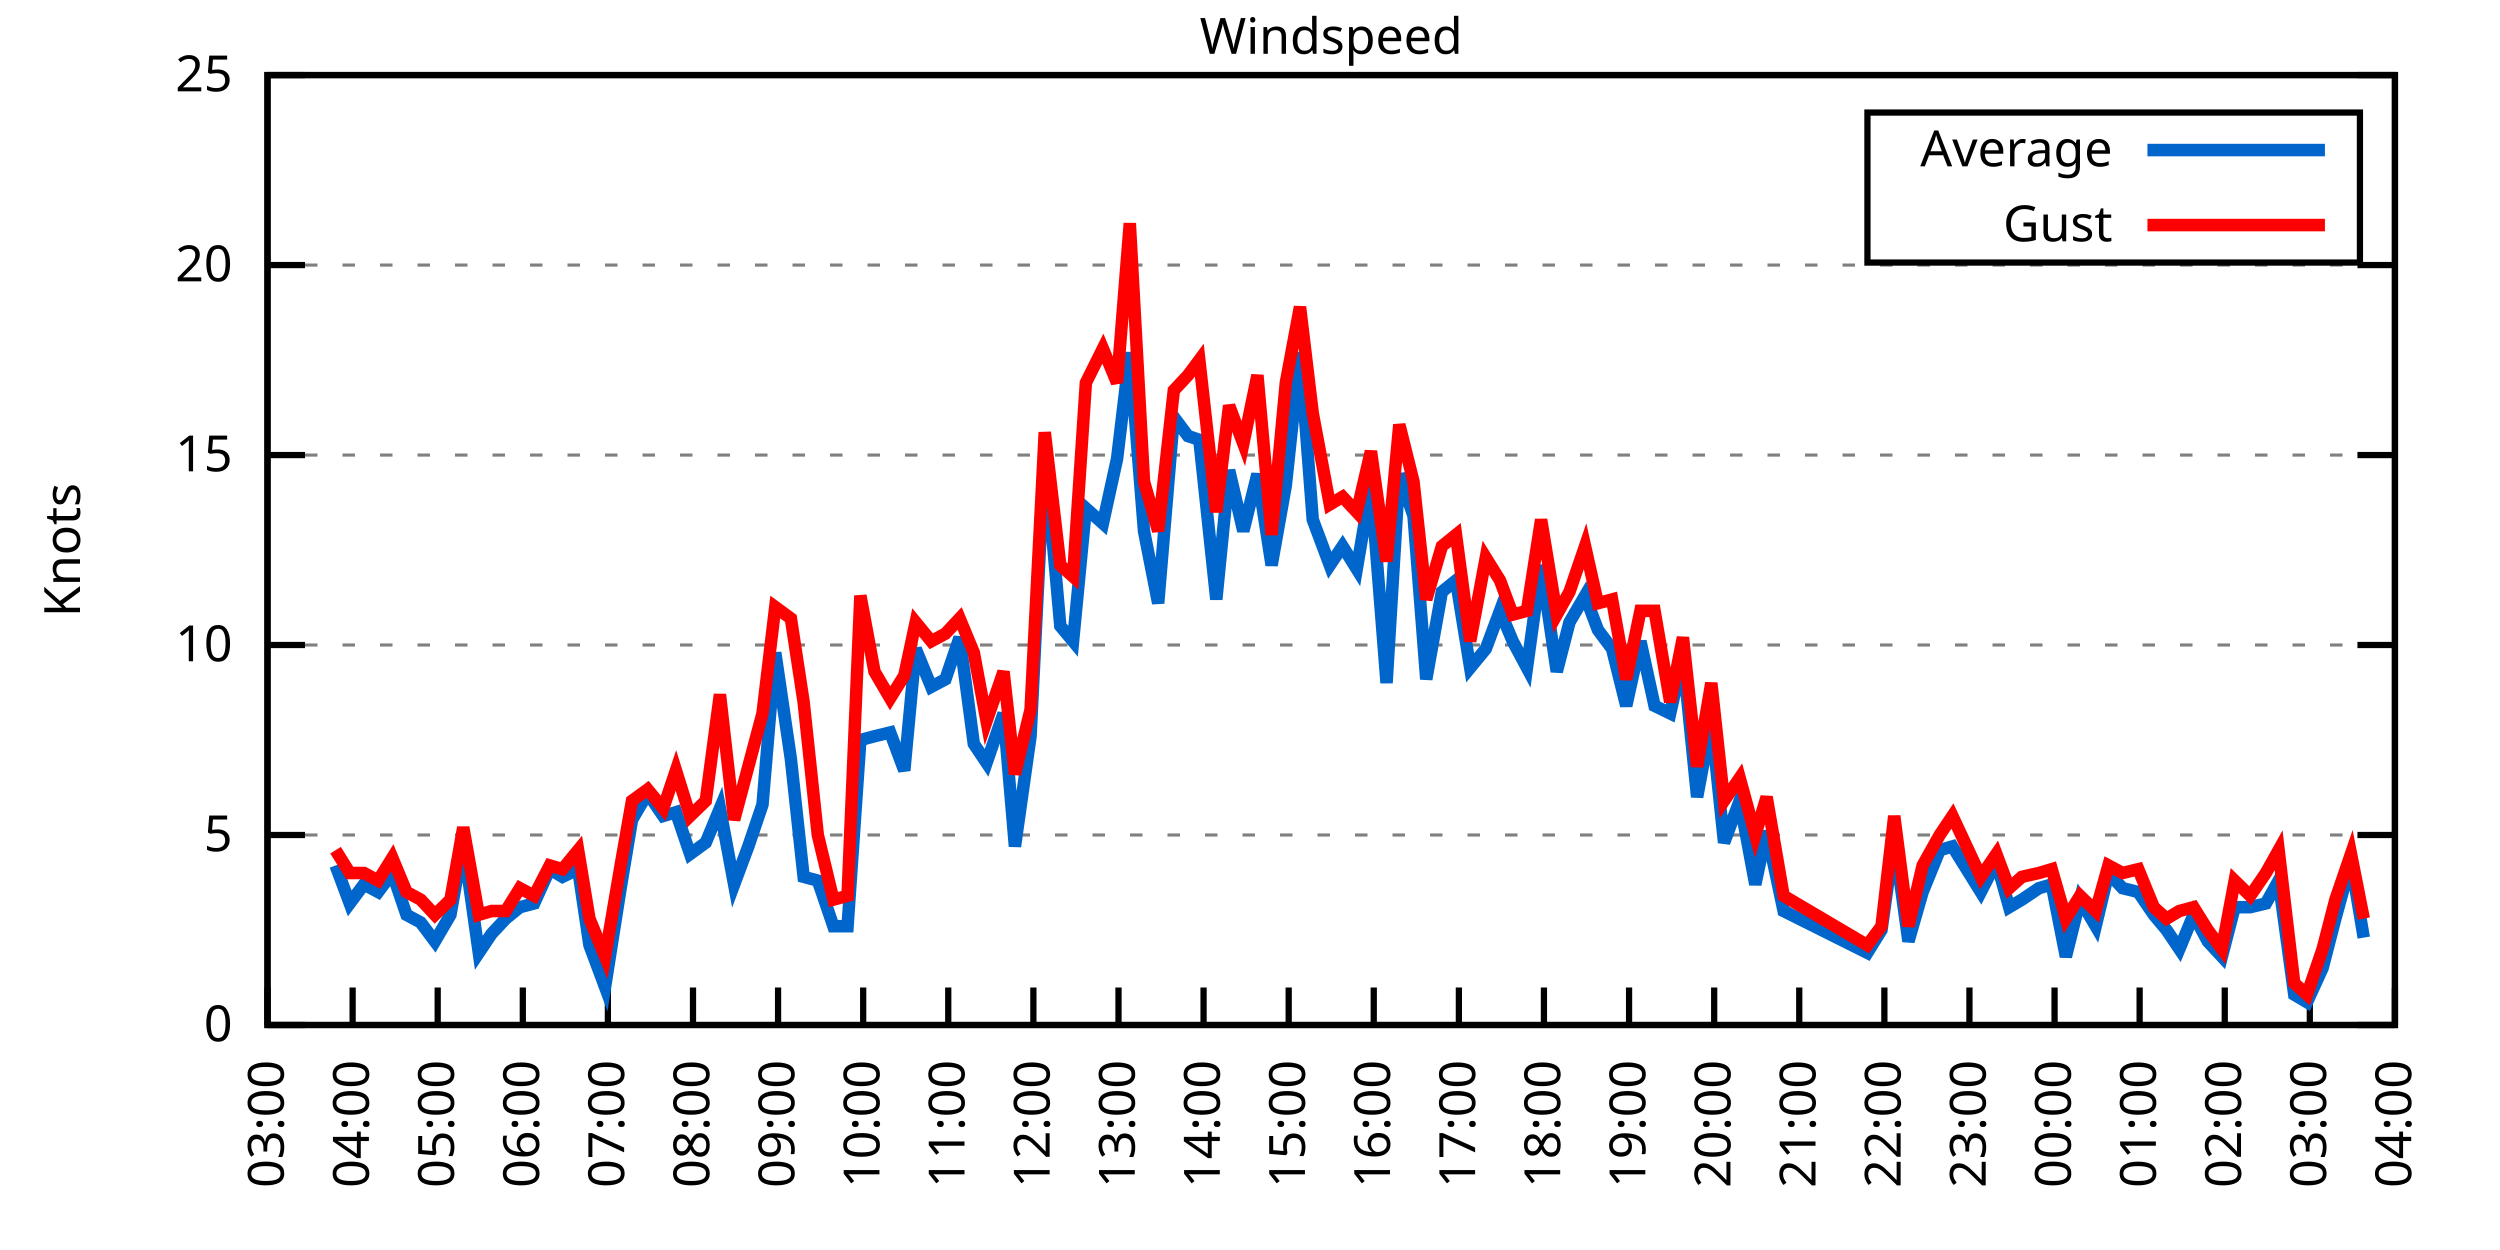
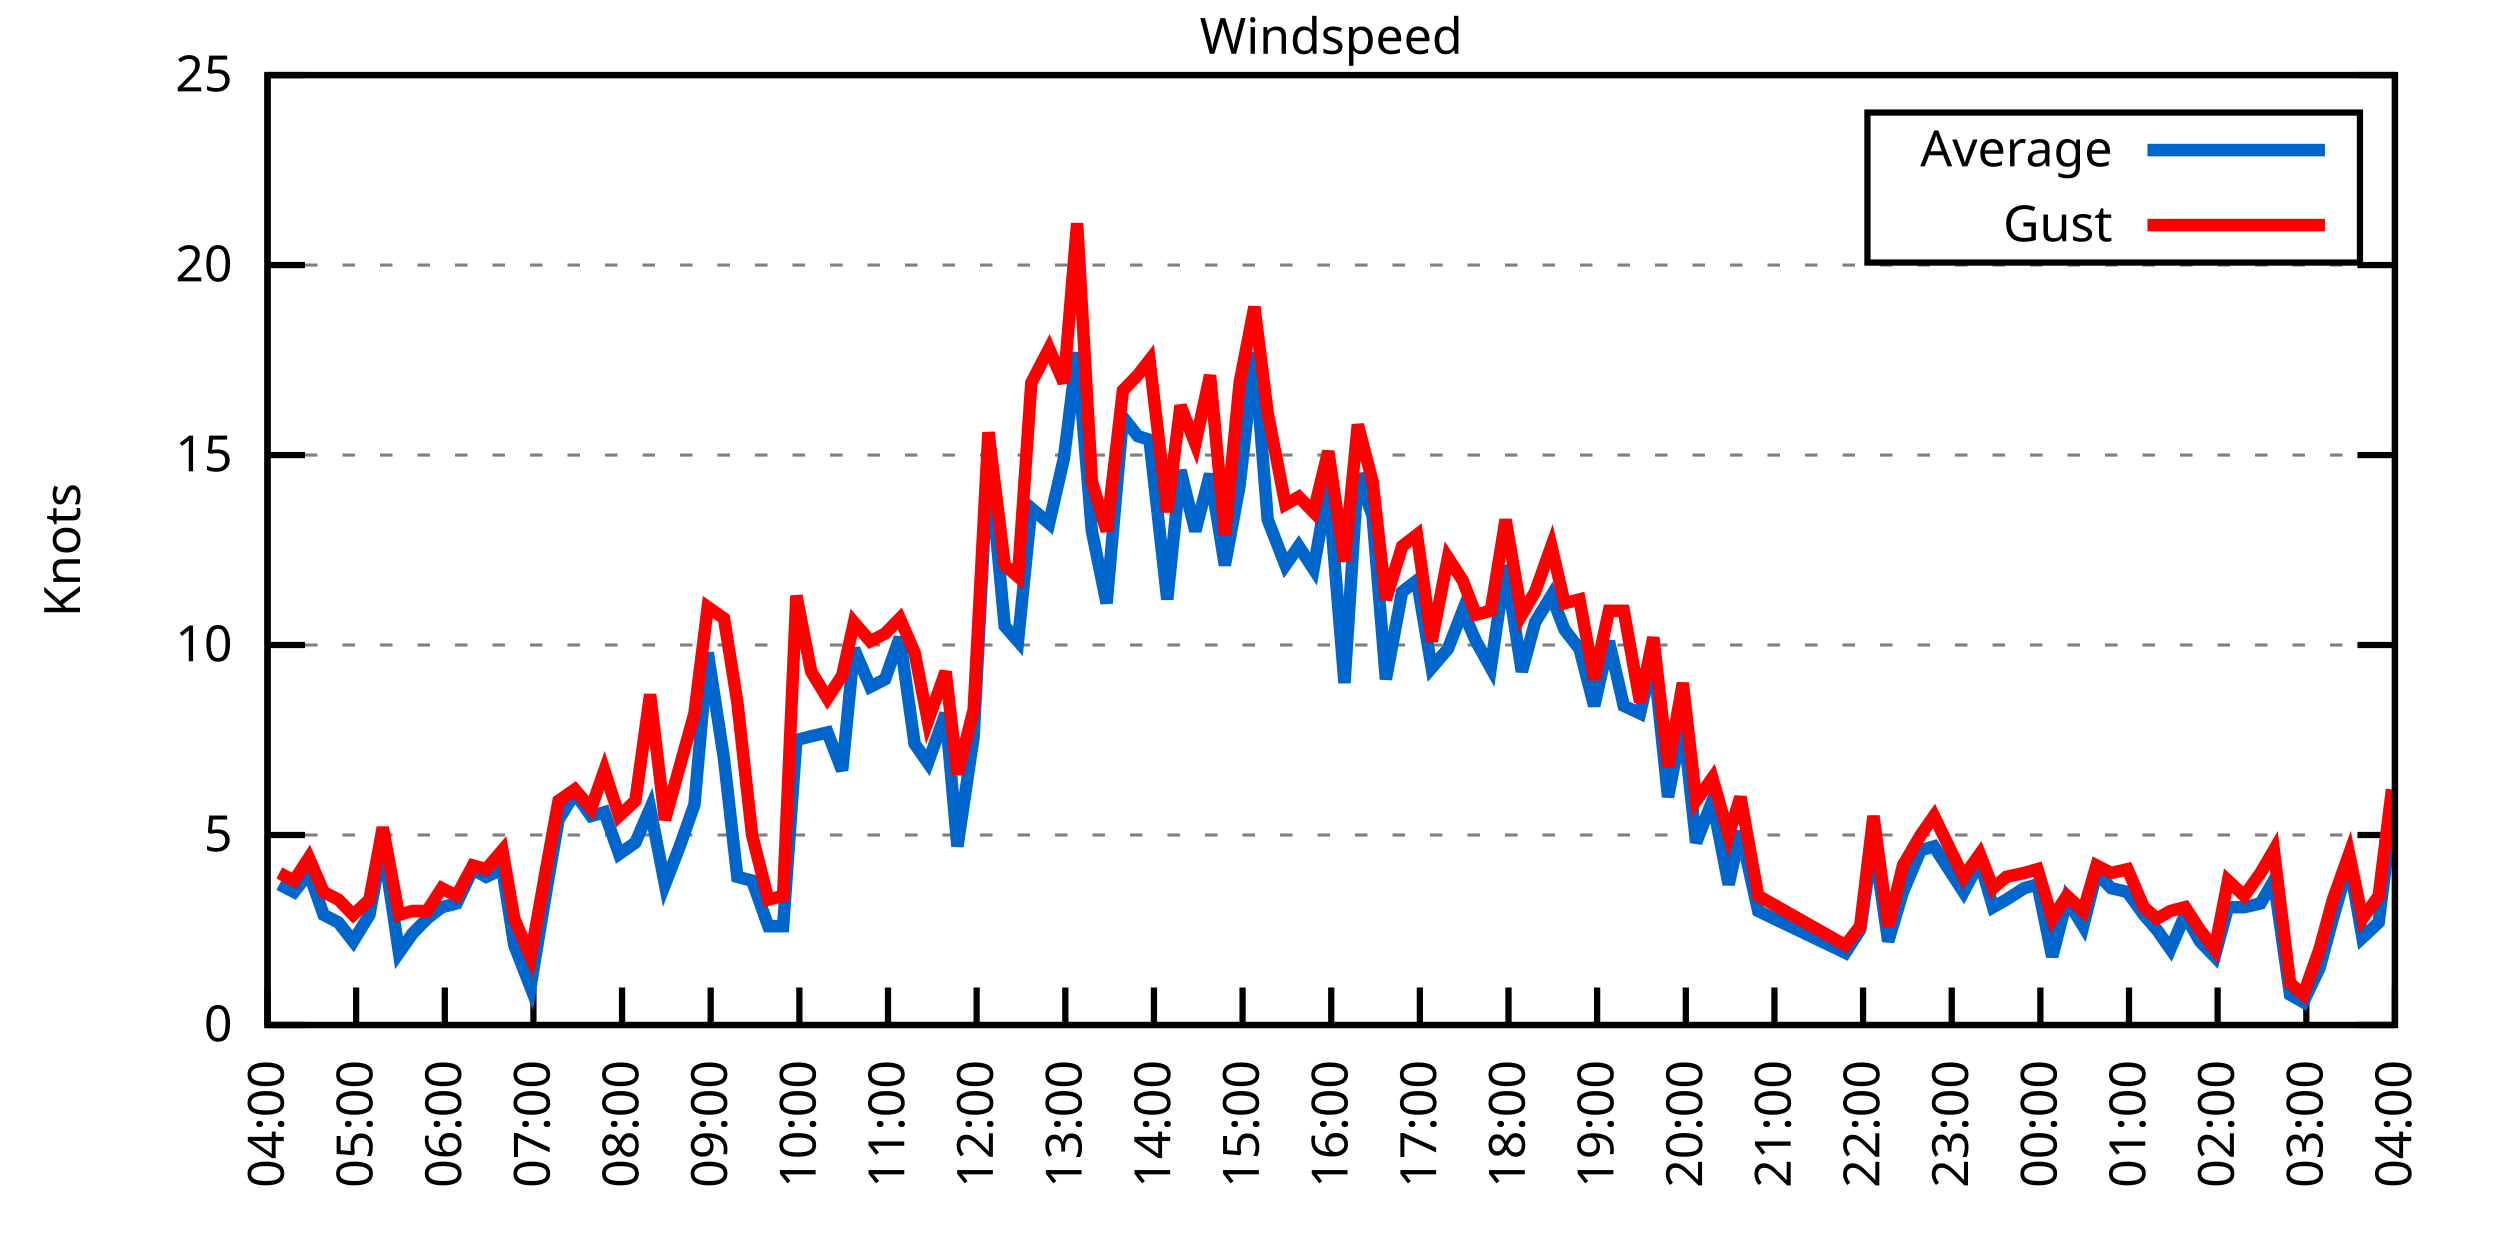
<svg xmlns="http://www.w3.org/2000/svg" xmlns:xlink="http://www.w3.org/1999/xlink" width="400" height="200" viewBox="0 0 400 200">
  <g id="gnuplot_canvas">
    <rect x="0" y="0" width="400" height="200" fill="none" />
    <defs>
      <circle id="gpDot" r="0.5" stroke-width="0.5" stroke="currentColor" />
      <path id="gpPt0" stroke-width="0.333" stroke="currentColor" d="M-1,0 h2 M0,-1 v2" />
      <path id="gpPt1" stroke-width="0.333" stroke="currentColor" d="M-1,-1 L1,1 M1,-1 L-1,1" />
      <path id="gpPt2" stroke-width="0.333" stroke="currentColor" d="M-1,0 L1,0 M0,-1 L0,1 M-1,-1 L1,1 M-1,1 L1,-1" />
      <rect id="gpPt3" stroke-width="0.333" stroke="currentColor" x="-1" y="-1" width="2" height="2" />
      <rect id="gpPt4" stroke-width="0.333" stroke="currentColor" fill="currentColor" x="-1" y="-1" width="2" height="2" />
      <circle id="gpPt5" stroke-width="0.333" stroke="currentColor" cx="0" cy="0" r="1" />
      <use xlink:href="#gpPt5" id="gpPt6" fill="currentColor" stroke="none" />
      <path id="gpPt7" stroke-width="0.333" stroke="currentColor" d="M0,-1.33 L-1.33,0.67 L1.33,0.67 z" />
      <use xlink:href="#gpPt7" id="gpPt8" fill="currentColor" stroke="none" />
      <use xlink:href="#gpPt7" id="gpPt9" stroke="currentColor" transform="rotate(180)" />
      <use xlink:href="#gpPt9" id="gpPt10" fill="currentColor" stroke="none" />
      <use xlink:href="#gpPt3" id="gpPt11" stroke="currentColor" transform="rotate(45)" />
      <use xlink:href="#gpPt11" id="gpPt12" fill="currentColor" stroke="none" />
      <path id="gpPt13" stroke-width="0.333" stroke="currentColor" d="M0,1.330 L1.265,0.411 L0.782,-1.067 L-0.782,-1.076 L-1.265,0.411 z" />
      <use xlink:href="#gpPt13" id="gpPt14" fill="currentColor" stroke="none" />
      <filter id="textbox" filterUnits="objectBoundingBox" x="0" y="0" height="1" width="1">
        <feFlood flood-color="white" flood-opacity="1" result="bgnd" />
        <feComposite in="SourceGraphic" in2="bgnd" operator="atop" />
      </filter>
      <filter id="greybox" filterUnits="objectBoundingBox" x="0" y="0" height="1" width="1">
        <feFlood flood-color="lightgrey" flood-opacity="1" result="grey" />
        <feComposite in="SourceGraphic" in2="grey" operator="atop" />
      </filter>
    </defs>
    <g fill="none" color="white" stroke="currentColor" stroke-width="1.00" stroke-linecap="butt" stroke-linejoin="miter">
</g>
    <g fill="none" color="black" stroke="currentColor" stroke-width="1.00" stroke-linecap="butt" stroke-linejoin="miter">
      <g stroke="none" shape-rendering="crispEdges">
        <polygon fill="rgb(255, 255, 255)" points="42.80,164.00 383.18,164.00 383.18,12.02 42.80,12.02 " />
      </g>
    </g>
    <g fill="none" color="black" stroke="currentColor" stroke-width="1.00" stroke-linecap="butt" stroke-linejoin="miter">
</g>
    <g fill="none" color="black" stroke="black" stroke-width="0.50" stroke-linecap="butt" stroke-linejoin="miter">
</g>
    <g fill="none" color="gray" stroke="currentColor" stroke-width="0.50" stroke-linecap="butt" stroke-linejoin="miter">
      <path stroke="gray" stroke-dasharray="2,4" class="gridline" d="M42.80,164.00 L383.19,164.00  " />
    </g>
    <g fill="none" color="gray" stroke="gray" stroke-width="1.00" stroke-linecap="butt" stroke-linejoin="miter">
</g>
    <g fill="none" color="black" stroke="currentColor" stroke-width="1.00" stroke-linecap="butt" stroke-linejoin="miter">
      <path stroke="black" d="M42.80,164.00 L48.80,164.00 M383.19,164.00 L377.19,164.00  " />
      <g transform="translate(37.20,166.60)" stroke="none" fill="black" font-family="Sans" font-size="8.00" text-anchor="end">
        <text>
          <tspan font-family="Sans"> 0</tspan>
        </text>
      </g>
    </g>
    <g fill="none" color="black" stroke="currentColor" stroke-width="1.00" stroke-linecap="butt" stroke-linejoin="miter">
</g>
    <g fill="none" color="black" stroke="black" stroke-width="0.50" stroke-linecap="butt" stroke-linejoin="miter">
</g>
    <g fill="none" color="gray" stroke="currentColor" stroke-width="0.50" stroke-linecap="butt" stroke-linejoin="miter">
      <path stroke="gray" stroke-dasharray="2,4" class="gridline" d="M42.80,133.60 L383.19,133.60  " />
    </g>
    <g fill="none" color="gray" stroke="gray" stroke-width="1.00" stroke-linecap="butt" stroke-linejoin="miter">
</g>
    <g fill="none" color="black" stroke="currentColor" stroke-width="1.00" stroke-linecap="butt" stroke-linejoin="miter">
      <path stroke="black" d="M42.80,133.60 L48.80,133.60 M383.19,133.60 L377.19,133.60  " />
      <g transform="translate(37.20,136.20)" stroke="none" fill="black" font-family="Sans" font-size="8.00" text-anchor="end">
        <text>
          <tspan font-family="Sans"> 5</tspan>
        </text>
      </g>
    </g>
    <g fill="none" color="black" stroke="currentColor" stroke-width="1.00" stroke-linecap="butt" stroke-linejoin="miter">
</g>
    <g fill="none" color="black" stroke="black" stroke-width="0.50" stroke-linecap="butt" stroke-linejoin="miter">
</g>
    <g fill="none" color="gray" stroke="currentColor" stroke-width="0.50" stroke-linecap="butt" stroke-linejoin="miter">
      <path stroke="gray" stroke-dasharray="2,4" class="gridline" d="M42.80,103.20 L383.19,103.20  " />
    </g>
    <g fill="none" color="gray" stroke="gray" stroke-width="1.00" stroke-linecap="butt" stroke-linejoin="miter">
</g>
    <g fill="none" color="black" stroke="currentColor" stroke-width="1.00" stroke-linecap="butt" stroke-linejoin="miter">
      <path stroke="black" d="M42.80,103.20 L48.80,103.20 M383.19,103.20 L377.19,103.20  " />
      <g transform="translate(37.20,105.80)" stroke="none" fill="black" font-family="Sans" font-size="8.00" text-anchor="end">
        <text>
          <tspan font-family="Sans"> 10</tspan>
        </text>
      </g>
    </g>
    <g fill="none" color="black" stroke="currentColor" stroke-width="1.00" stroke-linecap="butt" stroke-linejoin="miter">
</g>
    <g fill="none" color="black" stroke="black" stroke-width="0.50" stroke-linecap="butt" stroke-linejoin="miter">
</g>
    <g fill="none" color="gray" stroke="currentColor" stroke-width="0.50" stroke-linecap="butt" stroke-linejoin="miter">
      <path stroke="gray" stroke-dasharray="2,4" class="gridline" d="M42.80,72.81 L383.19,72.81  " />
    </g>
    <g fill="none" color="gray" stroke="gray" stroke-width="1.00" stroke-linecap="butt" stroke-linejoin="miter">
</g>
    <g fill="none" color="black" stroke="currentColor" stroke-width="1.00" stroke-linecap="butt" stroke-linejoin="miter">
      <path stroke="black" d="M42.80,72.81 L48.80,72.81 M383.19,72.81 L377.19,72.81  " />
      <g transform="translate(37.20,75.41)" stroke="none" fill="black" font-family="Sans" font-size="8.00" text-anchor="end">
        <text>
          <tspan font-family="Sans"> 15</tspan>
        </text>
      </g>
    </g>
    <g fill="none" color="black" stroke="currentColor" stroke-width="1.00" stroke-linecap="butt" stroke-linejoin="miter">
</g>
    <g fill="none" color="black" stroke="black" stroke-width="0.50" stroke-linecap="butt" stroke-linejoin="miter">
</g>
    <g fill="none" color="gray" stroke="currentColor" stroke-width="0.50" stroke-linecap="butt" stroke-linejoin="miter">
      <path stroke="gray" stroke-dasharray="2,4" class="gridline" d="M42.80,42.41 L383.19,42.41  " />
    </g>
    <g fill="none" color="gray" stroke="gray" stroke-width="1.00" stroke-linecap="butt" stroke-linejoin="miter">
</g>
    <g fill="none" color="black" stroke="currentColor" stroke-width="1.00" stroke-linecap="butt" stroke-linejoin="miter">
      <path stroke="black" d="M42.80,42.41 L48.80,42.41 M383.19,42.41 L377.19,42.41  " />
      <g transform="translate(37.20,45.01)" stroke="none" fill="black" font-family="Sans" font-size="8.00" text-anchor="end">
        <text>
          <tspan font-family="Sans"> 20</tspan>
        </text>
      </g>
    </g>
    <g fill="none" color="black" stroke="currentColor" stroke-width="1.00" stroke-linecap="butt" stroke-linejoin="miter">
</g>
    <g fill="none" color="black" stroke="black" stroke-width="0.50" stroke-linecap="butt" stroke-linejoin="miter">
</g>
    <g fill="none" color="gray" stroke="currentColor" stroke-width="0.50" stroke-linecap="butt" stroke-linejoin="miter">
      <path stroke="gray" stroke-dasharray="2,4" class="gridline" d="M42.80,12.01 L383.19,12.01  " />
    </g>
    <g fill="none" color="gray" stroke="gray" stroke-width="1.00" stroke-linecap="butt" stroke-linejoin="miter">
</g>
    <g fill="none" color="black" stroke="currentColor" stroke-width="1.00" stroke-linecap="butt" stroke-linejoin="miter">
      <path stroke="black" d="M42.80,12.01 L48.80,12.01 M383.19,12.01 L377.19,12.01  " />
      <g transform="translate(37.20,14.61)" stroke="none" fill="black" font-family="Sans" font-size="8.00" text-anchor="end">
        <text>
          <tspan font-family="Sans"> 25</tspan>
        </text>
      </g>
    </g>
    <g fill="none" color="black" stroke="currentColor" stroke-width="1.00" stroke-linecap="butt" stroke-linejoin="miter">
      <path stroke="black" d="M42.80,164.00 L42.80,158.00  " />
      <g transform="translate(45.40,169.60) rotate(270.00)" stroke="none" fill="black" font-family="Sans" font-size="8.00" text-anchor="end">
        <text>
-           <tspan font-family="Sans">03:00</tspan>
-         </text>
-       </g>
-     </g>
-     <g fill="none" color="black" stroke="currentColor" stroke-width="1.00" stroke-linecap="butt" stroke-linejoin="miter">
-       <path stroke="black" d="M56.42,164.00 L56.42,158.00  " />
-       <g transform="translate(59.02,169.60) rotate(270.00)" stroke="none" fill="black" font-family="Sans" font-size="8.00" text-anchor="end">
-         <text>
          <tspan font-family="Sans">04:00</tspan>
        </text>
      </g>
    </g>
    <g fill="none" color="black" stroke="currentColor" stroke-width="1.00" stroke-linecap="butt" stroke-linejoin="miter">
-       <path stroke="black" d="M70.03,164.00 L70.03,158.00  " />
-       <g transform="translate(72.63,169.60) rotate(270.00)" stroke="none" fill="black" font-family="Sans" font-size="8.00" text-anchor="end">
+       <path stroke="black" d="M56.98,164.00 L56.98,158.00  " />
+       <g transform="translate(59.58,169.60) rotate(270.00)" stroke="none" fill="black" font-family="Sans" font-size="8.00" text-anchor="end">
        <text>
          <tspan font-family="Sans">05:00</tspan>
        </text>
      </g>
    </g>
    <g fill="none" color="black" stroke="currentColor" stroke-width="1.00" stroke-linecap="butt" stroke-linejoin="miter">
-       <path stroke="black" d="M83.65,164.00 L83.65,158.00  " />
-       <g transform="translate(86.25,169.60) rotate(270.00)" stroke="none" fill="black" font-family="Sans" font-size="8.00" text-anchor="end">
+       <path stroke="black" d="M71.17,164.00 L71.17,158.00  " />
+       <g transform="translate(73.77,169.60) rotate(270.00)" stroke="none" fill="black" font-family="Sans" font-size="8.00" text-anchor="end">
        <text>
          <tspan font-family="Sans">06:00</tspan>
        </text>
      </g>
    </g>
    <g fill="none" color="black" stroke="currentColor" stroke-width="1.00" stroke-linecap="butt" stroke-linejoin="miter">
-       <path stroke="black" d="M97.26,164.00 L97.26,158.00  " />
-       <g transform="translate(99.86,169.60) rotate(270.00)" stroke="none" fill="black" font-family="Sans" font-size="8.00" text-anchor="end">
+       <path stroke="black" d="M85.35,164.00 L85.35,158.00  " />
+       <g transform="translate(87.95,169.60) rotate(270.00)" stroke="none" fill="black" font-family="Sans" font-size="8.00" text-anchor="end">
        <text>
          <tspan font-family="Sans">07:00</tspan>
        </text>
      </g>
    </g>
    <g fill="none" color="black" stroke="currentColor" stroke-width="1.00" stroke-linecap="butt" stroke-linejoin="miter">
-       <path stroke="black" d="M110.88,164.00 L110.88,158.00  " />
-       <g transform="translate(113.48,169.60) rotate(270.00)" stroke="none" fill="black" font-family="Sans" font-size="8.00" text-anchor="end">
+       <path stroke="black" d="M99.53,164.00 L99.53,158.00  " />
+       <g transform="translate(102.13,169.60) rotate(270.00)" stroke="none" fill="black" font-family="Sans" font-size="8.00" text-anchor="end">
        <text>
          <tspan font-family="Sans">08:00</tspan>
        </text>
      </g>
    </g>
    <g fill="none" color="black" stroke="currentColor" stroke-width="1.00" stroke-linecap="butt" stroke-linejoin="miter">
-       <path stroke="black" d="M124.49,164.00 L124.49,158.00  " />
-       <g transform="translate(127.09,169.60) rotate(270.00)" stroke="none" fill="black" font-family="Sans" font-size="8.00" text-anchor="end">
+       <path stroke="black" d="M113.71,164.00 L113.71,158.00  " />
+       <g transform="translate(116.31,169.60) rotate(270.00)" stroke="none" fill="black" font-family="Sans" font-size="8.00" text-anchor="end">
        <text>
          <tspan font-family="Sans">09:00</tspan>
        </text>
      </g>
    </g>
    <g fill="none" color="black" stroke="currentColor" stroke-width="1.00" stroke-linecap="butt" stroke-linejoin="miter">
-       <path stroke="black" d="M138.11,164.00 L138.11,158.00  " />
-       <g transform="translate(140.71,169.60) rotate(270.00)" stroke="none" fill="black" font-family="Sans" font-size="8.00" text-anchor="end">
+       <path stroke="black" d="M127.90,164.00 L127.90,158.00  " />
+       <g transform="translate(130.50,169.60) rotate(270.00)" stroke="none" fill="black" font-family="Sans" font-size="8.00" text-anchor="end">
        <text>
          <tspan font-family="Sans">10:00</tspan>
        </text>
      </g>
    </g>
    <g fill="none" color="black" stroke="currentColor" stroke-width="1.00" stroke-linecap="butt" stroke-linejoin="miter">
-       <path stroke="black" d="M151.72,164.00 L151.72,158.00  " />
-       <g transform="translate(154.32,169.60) rotate(270.00)" stroke="none" fill="black" font-family="Sans" font-size="8.00" text-anchor="end">
+       <path stroke="black" d="M142.08,164.00 L142.08,158.00  " />
+       <g transform="translate(144.68,169.60) rotate(270.00)" stroke="none" fill="black" font-family="Sans" font-size="8.00" text-anchor="end">
        <text>
          <tspan font-family="Sans">11:00</tspan>
        </text>
      </g>
    </g>
    <g fill="none" color="black" stroke="currentColor" stroke-width="1.00" stroke-linecap="butt" stroke-linejoin="miter">
-       <path stroke="black" d="M165.34,164.00 L165.34,158.00  " />
-       <g transform="translate(167.94,169.60) rotate(270.00)" stroke="none" fill="black" font-family="Sans" font-size="8.00" text-anchor="end">
+       <path stroke="black" d="M156.26,164.00 L156.26,158.00  " />
+       <g transform="translate(158.86,169.60) rotate(270.00)" stroke="none" fill="black" font-family="Sans" font-size="8.00" text-anchor="end">
        <text>
          <tspan font-family="Sans">12:00</tspan>
        </text>
      </g>
    </g>
    <g fill="none" color="black" stroke="currentColor" stroke-width="1.00" stroke-linecap="butt" stroke-linejoin="miter">
-       <path stroke="black" d="M178.96,164.00 L178.96,158.00  " />
-       <g transform="translate(181.56,169.60) rotate(270.00)" stroke="none" fill="black" font-family="Sans" font-size="8.00" text-anchor="end">
+       <path stroke="black" d="M170.45,164.00 L170.45,158.00  " />
+       <g transform="translate(173.05,169.60) rotate(270.00)" stroke="none" fill="black" font-family="Sans" font-size="8.00" text-anchor="end">
        <text>
          <tspan font-family="Sans">13:00</tspan>
        </text>
      </g>
    </g>
    <g fill="none" color="black" stroke="currentColor" stroke-width="1.00" stroke-linecap="butt" stroke-linejoin="miter">
-       <path stroke="black" d="M192.57,164.00 L192.57,158.00  " />
-       <g transform="translate(195.17,169.60) rotate(270.00)" stroke="none" fill="black" font-family="Sans" font-size="8.00" text-anchor="end">
+       <path stroke="black" d="M184.63,164.00 L184.63,158.00  " />
+       <g transform="translate(187.23,169.60) rotate(270.00)" stroke="none" fill="black" font-family="Sans" font-size="8.00" text-anchor="end">
        <text>
          <tspan font-family="Sans">14:00</tspan>
        </text>
      </g>
    </g>
    <g fill="none" color="black" stroke="currentColor" stroke-width="1.00" stroke-linecap="butt" stroke-linejoin="miter">
-       <path stroke="black" d="M206.19,164.00 L206.19,158.00  " />
-       <g transform="translate(208.79,169.60) rotate(270.00)" stroke="none" fill="black" font-family="Sans" font-size="8.00" text-anchor="end">
+       <path stroke="black" d="M198.81,164.00 L198.81,158.00  " />
+       <g transform="translate(201.41,169.60) rotate(270.00)" stroke="none" fill="black" font-family="Sans" font-size="8.00" text-anchor="end">
        <text>
          <tspan font-family="Sans">15:00</tspan>
        </text>
      </g>
    </g>
    <g fill="none" color="black" stroke="currentColor" stroke-width="1.00" stroke-linecap="butt" stroke-linejoin="miter">
-       <path stroke="black" d="M219.80,164.00 L219.80,158.00  " />
-       <g transform="translate(222.40,169.60) rotate(270.00)" stroke="none" fill="black" font-family="Sans" font-size="8.00" text-anchor="end">
+       <path stroke="black" d="M213.00,164.00 L213.00,158.00  " />
+       <g transform="translate(215.60,169.60) rotate(270.00)" stroke="none" fill="black" font-family="Sans" font-size="8.00" text-anchor="end">
        <text>
          <tspan font-family="Sans">16:00</tspan>
        </text>
      </g>
    </g>
    <g fill="none" color="black" stroke="currentColor" stroke-width="1.00" stroke-linecap="butt" stroke-linejoin="miter">
-       <path stroke="black" d="M233.42,164.00 L233.42,158.00  " />
-       <g transform="translate(236.02,169.60) rotate(270.00)" stroke="none" fill="black" font-family="Sans" font-size="8.00" text-anchor="end">
+       <path stroke="black" d="M227.18,164.00 L227.18,158.00  " />
+       <g transform="translate(229.78,169.60) rotate(270.00)" stroke="none" fill="black" font-family="Sans" font-size="8.00" text-anchor="end">
        <text>
          <tspan font-family="Sans">17:00</tspan>
        </text>
      </g>
    </g>
    <g fill="none" color="black" stroke="currentColor" stroke-width="1.00" stroke-linecap="butt" stroke-linejoin="miter">
-       <path stroke="black" d="M247.03,164.00 L247.03,158.00  " />
-       <g transform="translate(249.63,169.60) rotate(270.00)" stroke="none" fill="black" font-family="Sans" font-size="8.00" text-anchor="end">
+       <path stroke="black" d="M241.36,164.00 L241.36,158.00  " />
+       <g transform="translate(243.96,169.60) rotate(270.00)" stroke="none" fill="black" font-family="Sans" font-size="8.00" text-anchor="end">
        <text>
          <tspan font-family="Sans">18:00</tspan>
        </text>
      </g>
    </g>
    <g fill="none" color="black" stroke="currentColor" stroke-width="1.00" stroke-linecap="butt" stroke-linejoin="miter">
-       <path stroke="black" d="M260.65,164.00 L260.65,158.00  " />
-       <g transform="translate(263.25,169.60) rotate(270.00)" stroke="none" fill="black" font-family="Sans" font-size="8.00" text-anchor="end">
+       <path stroke="black" d="M255.54,164.00 L255.54,158.00  " />
+       <g transform="translate(258.14,169.60) rotate(270.00)" stroke="none" fill="black" font-family="Sans" font-size="8.00" text-anchor="end">
        <text>
          <tspan font-family="Sans">19:00</tspan>
        </text>
      </g>
    </g>
    <g fill="none" color="black" stroke="currentColor" stroke-width="1.00" stroke-linecap="butt" stroke-linejoin="miter">
-       <path stroke="black" d="M274.27,164.00 L274.27,158.00  " />
-       <g transform="translate(276.87,169.60) rotate(270.00)" stroke="none" fill="black" font-family="Sans" font-size="8.00" text-anchor="end">
+       <path stroke="black" d="M269.73,164.00 L269.73,158.00  " />
+       <g transform="translate(272.33,169.60) rotate(270.00)" stroke="none" fill="black" font-family="Sans" font-size="8.00" text-anchor="end">
        <text>
          <tspan font-family="Sans">20:00</tspan>
        </text>
      </g>
    </g>
    <g fill="none" color="black" stroke="currentColor" stroke-width="1.00" stroke-linecap="butt" stroke-linejoin="miter">
-       <path stroke="black" d="M287.88,164.00 L287.88,158.00  " />
-       <g transform="translate(290.48,169.60) rotate(270.00)" stroke="none" fill="black" font-family="Sans" font-size="8.00" text-anchor="end">
+       <path stroke="black" d="M283.91,164.00 L283.91,158.00  " />
+       <g transform="translate(286.51,169.60) rotate(270.00)" stroke="none" fill="black" font-family="Sans" font-size="8.00" text-anchor="end">
        <text>
          <tspan font-family="Sans">21:00</tspan>
        </text>
      </g>
    </g>
    <g fill="none" color="black" stroke="currentColor" stroke-width="1.00" stroke-linecap="butt" stroke-linejoin="miter">
-       <path stroke="black" d="M301.50,164.00 L301.50,158.00  " />
-       <g transform="translate(304.10,169.60) rotate(270.00)" stroke="none" fill="black" font-family="Sans" font-size="8.00" text-anchor="end">
+       <path stroke="black" d="M298.09,164.00 L298.09,158.00  " />
+       <g transform="translate(300.69,169.60) rotate(270.00)" stroke="none" fill="black" font-family="Sans" font-size="8.00" text-anchor="end">
        <text>
          <tspan font-family="Sans">22:00</tspan>
        </text>
      </g>
    </g>
    <g fill="none" color="black" stroke="currentColor" stroke-width="1.00" stroke-linecap="butt" stroke-linejoin="miter">
-       <path stroke="black" d="M315.11,164.00 L315.11,158.00  " />
-       <g transform="translate(317.71,169.60) rotate(270.00)" stroke="none" fill="black" font-family="Sans" font-size="8.00" text-anchor="end">
+       <path stroke="black" d="M312.28,164.00 L312.28,158.00  " />
+       <g transform="translate(314.88,169.60) rotate(270.00)" stroke="none" fill="black" font-family="Sans" font-size="8.00" text-anchor="end">
        <text>
          <tspan font-family="Sans">23:00</tspan>
        </text>
      </g>
    </g>
    <g fill="none" color="black" stroke="currentColor" stroke-width="1.00" stroke-linecap="butt" stroke-linejoin="miter">
-       <path stroke="black" d="M328.73,164.00 L328.73,158.00  " />
-       <g transform="translate(331.33,169.60) rotate(270.00)" stroke="none" fill="black" font-family="Sans" font-size="8.00" text-anchor="end">
+       <path stroke="black" d="M326.46,164.00 L326.46,158.00  " />
+       <g transform="translate(329.06,169.60) rotate(270.00)" stroke="none" fill="black" font-family="Sans" font-size="8.00" text-anchor="end">
        <text>
          <tspan font-family="Sans">00:00</tspan>
        </text>
      </g>
    </g>
    <g fill="none" color="black" stroke="currentColor" stroke-width="1.00" stroke-linecap="butt" stroke-linejoin="miter">
-       <path stroke="black" d="M342.34,164.00 L342.34,158.00  " />
-       <g transform="translate(344.94,169.60) rotate(270.00)" stroke="none" fill="black" font-family="Sans" font-size="8.00" text-anchor="end">
+       <path stroke="black" d="M340.64,164.00 L340.64,158.00  " />
+       <g transform="translate(343.24,169.60) rotate(270.00)" stroke="none" fill="black" font-family="Sans" font-size="8.00" text-anchor="end">
        <text>
          <tspan font-family="Sans">01:00</tspan>
        </text>
      </g>
    </g>
    <g fill="none" color="black" stroke="currentColor" stroke-width="1.00" stroke-linecap="butt" stroke-linejoin="miter">
-       <path stroke="black" d="M355.96,164.00 L355.96,158.00  " />
-       <g transform="translate(358.56,169.60) rotate(270.00)" stroke="none" fill="black" font-family="Sans" font-size="8.00" text-anchor="end">
+       <path stroke="black" d="M354.82,164.00 L354.82,158.00  " />
+       <g transform="translate(357.42,169.60) rotate(270.00)" stroke="none" fill="black" font-family="Sans" font-size="8.00" text-anchor="end">
        <text>
          <tspan font-family="Sans">02:00</tspan>
        </text>
      </g>
    </g>
    <g fill="none" color="black" stroke="currentColor" stroke-width="1.00" stroke-linecap="butt" stroke-linejoin="miter">
-       <path stroke="black" d="M369.57,164.00 L369.57,158.00  " />
-       <g transform="translate(372.17,169.60) rotate(270.00)" stroke="none" fill="black" font-family="Sans" font-size="8.00" text-anchor="end">
+       <path stroke="black" d="M369.01,164.00 L369.01,158.00  " />
+       <g transform="translate(371.61,169.60) rotate(270.00)" stroke="none" fill="black" font-family="Sans" font-size="8.00" text-anchor="end">
        <text>
          <tspan font-family="Sans">03:00</tspan>
        </text>
      </g>
    </g>
    <g fill="none" color="black" stroke="currentColor" stroke-width="1.00" stroke-linecap="butt" stroke-linejoin="miter">
      <path stroke="black" d="M383.19,164.00 L383.19,158.00  " />
      <g transform="translate(385.79,169.60) rotate(270.00)" stroke="none" fill="black" font-family="Sans" font-size="8.00" text-anchor="end">
        <text>
          <tspan font-family="Sans">04:00</tspan>
        </text>
      </g>
    </g>
    <g fill="none" color="black" stroke="currentColor" stroke-width="1.00" stroke-linecap="butt" stroke-linejoin="miter">
</g>
    <g fill="none" color="black" stroke="currentColor" stroke-width="1.00" stroke-linecap="butt" stroke-linejoin="miter">
      <path stroke="black" d="M42.80,12.01 L42.80,164.00 L383.19,164.00 L383.19,12.01 L42.80,12.01 Z  " />
    </g>
    <g fill="none" color="black" stroke="currentColor" stroke-width="1.00" stroke-linecap="butt" stroke-linejoin="miter">
</g>
    <g fill="none" color="black" stroke="currentColor" stroke-width="1.00" stroke-linecap="butt" stroke-linejoin="miter">
      <path stroke="black" d="M298.79,42.01 L298.79,18.01 L377.59,18.01 L377.59,42.01 L298.79,42.01 Z  " />
    </g>
    <g id="Windspeed_plot_1">
      <g fill="none" color="white" stroke="black" stroke-width="2.00" stroke-linecap="butt" stroke-linejoin="miter">
</g>
      <g fill="none" color="black" stroke="currentColor" stroke-width="2.00" stroke-linecap="butt" stroke-linejoin="miter">
        <g transform="translate(337.99,26.61)" stroke="none" fill="black" font-family="Sans" font-size="8.00" text-anchor="end">
          <text>
            <tspan font-family="Sans">Average</tspan>
          </text>
        </g>
      </g>
      <g fill="none" color="black" stroke="currentColor" stroke-width="2.00" stroke-linecap="butt" stroke-linejoin="miter">
-         <path stroke="rgb(  0, 102, 204)" d="M343.59,24.01 L371.99,24.01 M53.69,138.47 L55.96,144.55 L58.23,141.51 L60.50,142.72 L62.77,139.68 L65.04,146.37   L67.31,147.59 L69.58,150.62 L72.07,146.37 L74.12,134.82 L76.61,152.45 L78.65,149.41 L80.92,146.98 L83.19,145.15   L85.46,144.55 L87.96,139.07 L90.00,140.29 L92.50,139.07 L94.31,151.23 L96.81,157.92 L99.30,142.11 L101.12,131.17   L103.62,126.91 L106.11,130.56 L108.15,129.95 L110.42,136.64 L112.92,134.82 L115.19,129.35 L117.46,141.51 L119.73,135.43   L122.00,128.74 L124.04,104.42 L126.54,121.44 L128.58,140.29 L130.85,140.90 L133.34,148.19 L135.61,148.19 L137.66,118.40   L139.92,117.80 L142.42,117.19 L144.69,123.27 L146.51,103.81 L149.00,109.89 L151.27,108.68 L153.54,101.99 L155.81,119.01   L157.85,122.05 L160.57,114.15 L162.39,135.43 L164.89,117.80 L167.16,72.20 L169.65,100.16 L171.69,102.60 L173.74,81.32   L176.46,83.75 L178.73,73.41 L180.77,56.39 L183.04,84.97 L185.31,96.52 L187.81,66.73 L190.08,69.77 L191.89,70.37   L194.61,95.91 L196.66,75.24 L198.93,84.97 L201.19,75.85 L203.46,90.44 L205.73,77.67 L208.00,56.39 L210.04,83.14   L212.77,90.44 L214.81,87.40 L217.08,91.04 L219.35,77.67 L221.85,109.28 L223.89,75.85 L226.16,82.53 L228.20,108.68   L230.70,94.69 L232.96,92.87 L235.23,106.85 L237.73,103.81 L240.00,97.73 L242.04,102.60 L244.31,106.85 L246.58,90.44   L249.08,107.46 L251.12,99.56 L253.61,95.30 L255.66,100.77 L257.93,103.81 L260.20,112.93 L262.47,102.60 L264.73,112.93   L267.23,114.15 L269.27,105.03 L271.54,127.52 L273.81,115.36 L275.85,134.82 L278.35,128.13 L280.85,141.51 L282.66,132.99   L285.38,145.76 L298.77,152.45 L301.04,148.80 L303.08,134.21 L305.35,150.62 L307.62,142.72 L310.35,136.03 L312.39,135.43   L314.66,139.07 L316.93,142.72 L319.42,137.86 L321.47,145.15 L323.51,143.94 L326.23,142.11 L328.27,141.51 L330.54,153.06   L332.81,143.94 L335.31,148.19 L337.35,139.68 L339.62,142.11 L342.12,142.72 L344.61,146.37 L346.65,148.80 L348.70,151.84   L350.97,146.37 L353.24,150.62 L355.50,153.06 L357.55,145.15 L360.04,145.15 L362.54,144.55 L364.58,140.90 L367.08,159.14   L369.12,160.35 L371.62,154.88 L373.66,146.98 L376.16,137.86 L378.20,150.02  " />
+         <path stroke="rgb(  0, 102, 204)" d="M343.59,24.01 L371.99,24.01 M44.69,141.51 L47.05,142.72 L49.42,139.68 L51.78,146.37 L54.15,147.59 L56.51,150.62   L59.11,146.37 L61.24,134.82 L63.84,152.45 L65.97,149.41 L68.33,146.98 L70.69,145.15 L73.06,144.55 L75.66,139.07   L77.78,140.29 L80.38,139.07 L82.28,151.23 L84.88,157.92 L87.48,142.11 L89.37,131.17 L91.97,126.91 L94.57,130.56   L96.70,129.95 L99.06,136.64 L101.66,134.82 L104.02,129.35 L106.39,141.51 L108.75,135.43 L111.11,128.74 L113.24,104.42   L115.84,121.44 L117.97,140.29 L120.33,140.90 L122.93,148.19 L125.30,148.19 L127.42,118.40 L129.79,117.80 L132.39,117.19   L134.75,123.27 L136.64,103.81 L139.24,109.89 L141.61,108.68 L143.97,101.99 L146.34,119.01 L148.46,122.05 L151.30,114.15   L153.19,135.43 L155.79,117.80 L158.15,72.20 L160.75,100.16 L162.88,102.60 L165.01,81.32 L167.85,83.75 L170.21,73.41   L172.34,56.39 L174.70,84.97 L177.06,96.52 L179.67,66.73 L182.03,69.77 L183.92,70.37 L186.76,95.91 L188.88,75.24   L191.25,84.97 L193.61,75.85 L195.98,90.44 L198.34,77.67 L200.70,56.39 L202.83,83.14 L205.67,90.44 L207.79,87.40   L210.16,91.04 L212.52,77.67 L215.12,109.28 L217.25,75.85 L219.61,82.53 L221.74,108.68 L224.34,94.69 L226.71,92.87   L229.07,106.85 L231.67,103.81 L234.03,97.73 L236.16,102.60 L238.52,106.85 L240.89,90.44 L243.49,107.46 L245.62,99.56   L248.22,95.30 L250.34,100.77 L252.71,103.81 L255.07,112.93 L257.43,102.60 L259.80,112.93 L262.40,114.15 L264.53,105.03   L266.89,127.52 L269.25,115.36 L271.38,134.82 L273.98,128.13 L276.58,141.51 L278.47,132.99 L281.31,145.76 L295.26,152.45   L297.62,148.80 L299.75,134.21 L302.11,150.62 L304.47,142.72 L307.31,136.03 L309.44,135.43 L311.80,139.07 L314.17,142.72   L316.77,137.86 L318.89,145.15 L321.02,143.94 L323.86,142.11 L325.99,141.51 L328.35,153.06 L330.71,143.94 L333.31,148.19   L335.44,139.68 L337.80,142.11 L340.40,142.72 L343.01,146.37 L345.13,148.80 L347.26,151.84 L349.62,146.37 L351.99,150.62   L354.35,153.06 L356.48,145.15 L359.08,145.15 L361.68,144.55 L363.81,140.90 L366.41,159.14 L368.53,160.35 L371.13,154.88   L373.26,146.98 L375.86,137.86 L377.99,150.02 L380.59,147.59 L382.72,130.56  " />
      </g>
    </g>
    <g id="Windspeed_plot_2">
      <g fill="none" color="black" stroke="currentColor" stroke-width="2.00" stroke-linecap="butt" stroke-linejoin="miter">
        <g transform="translate(337.99,38.61)" stroke="none" fill="black" font-family="Sans" font-size="8.00" text-anchor="end">
          <text>
            <tspan font-family="Sans">Gust</tspan>
          </text>
        </g>
      </g>
      <g fill="none" color="black" stroke="currentColor" stroke-width="2.00" stroke-linecap="butt" stroke-linejoin="miter">
-         <path stroke="rgb(255,   0,   0)" d="M343.59,36.01 L371.99,36.01 M53.69,136.03 L55.96,139.68 L58.23,139.68 L60.50,140.90 L62.77,137.25 L65.04,142.72   L67.31,143.94 L69.58,146.37 L72.07,143.94 L74.12,132.39 L76.61,146.37 L78.65,145.76 L80.92,145.76 L83.19,142.11   L85.46,143.33 L87.96,138.47 L90.00,139.07 L92.50,136.03 L94.31,146.98 L96.81,153.06 L99.30,138.47 L101.12,128.13   L103.62,126.31 L106.11,129.35 L108.15,123.27 L110.42,130.56 L112.92,128.13 L115.19,111.11 L117.46,131.17 L119.73,122.66   L122.00,114.15 L124.04,97.12 L126.54,98.95 L128.58,112.32 L130.85,133.60 L133.34,143.94 L135.61,143.33 L137.66,95.30   L139.92,107.46 L142.42,111.72 L144.69,108.07 L146.51,99.56 L149.00,102.60 L151.27,101.38 L153.54,98.95 L155.81,104.42   L157.85,115.36 L160.57,107.46 L162.39,123.87 L164.89,113.54 L167.16,69.16 L169.65,90.44 L171.69,92.26 L173.74,61.25   L176.46,55.78 L178.73,61.25 L180.77,35.72 L183.04,77.06 L185.31,84.97 L187.81,62.47 L190.08,60.04 L191.89,57.61   L194.61,81.93 L196.66,64.90 L198.93,70.98 L201.19,60.04 L203.46,85.57 L205.73,61.25 L208.00,49.10 L210.04,66.12   L212.77,80.71 L214.81,79.49 L217.08,81.93 L219.35,72.20 L221.85,89.83 L223.89,67.94 L226.16,77.06 L228.20,95.91   L230.70,87.40 L232.96,85.57 L235.23,102.60 L237.73,89.22 L240.00,92.87 L242.04,98.34 L244.31,97.73 L246.58,83.14   L249.08,98.34 L251.12,94.69 L253.61,87.40 L255.66,96.52 L257.93,95.91 L260.20,108.68 L262.47,97.73 L264.73,97.73   L267.23,112.32 L269.27,101.99 L271.54,122.66 L273.81,109.28 L275.85,128.13 L278.35,124.48 L280.85,133.60 L282.66,127.52   L285.38,143.33 L298.77,151.23 L301.04,148.19 L303.08,130.56 L305.35,148.19 L307.62,138.47 L310.35,133.60 L312.39,130.56   L314.66,135.43 L316.93,140.29 L319.42,136.64 L321.47,142.11 L323.51,140.29 L326.23,139.68 L328.27,139.07 L330.54,146.98   L332.81,143.33 L335.31,145.76 L337.35,138.47 L339.62,139.68 L342.12,139.07 L344.61,145.15 L346.65,146.98 L348.70,145.76   L350.97,145.15 L353.24,148.80 L355.50,151.84 L357.55,140.90 L360.04,143.33 L362.54,139.68 L364.58,136.03 L367.08,157.31   L369.12,159.14 L371.62,151.84 L373.66,143.94 L376.16,136.64 L378.20,146.98  " />
+         <path stroke="rgb(255,   0,   0)" d="M343.59,36.01 L371.99,36.01 M44.69,139.68 L47.05,140.90 L49.42,137.25 L51.78,142.72 L54.15,143.94 L56.51,146.37   L59.11,143.94 L61.24,132.39 L63.84,146.37 L65.97,145.76 L68.33,145.76 L70.69,142.11 L73.06,143.33 L75.66,138.47   L77.78,139.07 L80.38,136.03 L82.28,146.98 L84.88,153.06 L87.48,138.47 L89.37,128.13 L91.97,126.31 L94.57,129.35   L96.70,123.27 L99.06,130.56 L101.66,128.13 L104.02,111.11 L106.39,131.17 L108.75,122.66 L111.11,114.15 L113.24,97.12   L115.84,98.95 L117.97,112.32 L120.33,133.60 L122.93,143.94 L125.30,143.33 L127.42,95.30 L129.79,107.46 L132.39,111.72   L134.75,108.07 L136.64,99.56 L139.24,102.60 L141.61,101.38 L143.97,98.95 L146.34,104.42 L148.46,115.36 L151.30,107.46   L153.19,123.87 L155.79,113.54 L158.15,69.16 L160.75,90.44 L162.88,92.26 L165.01,61.25 L167.85,55.78 L170.21,61.25   L172.34,35.72 L174.70,77.06 L177.06,84.97 L179.67,62.47 L182.03,60.04 L183.92,57.61 L186.76,81.93 L188.88,64.90   L191.25,70.98 L193.61,60.04 L195.98,85.57 L198.34,61.25 L200.70,49.10 L202.83,66.12 L205.67,80.71 L207.79,79.49   L210.16,81.93 L212.52,72.20 L215.12,89.83 L217.25,67.94 L219.61,77.06 L221.74,95.91 L224.34,87.40 L226.71,85.57   L229.07,102.60 L231.67,89.22 L234.03,92.87 L236.16,98.34 L238.52,97.73 L240.89,83.14 L243.49,98.34 L245.62,94.69   L248.22,87.40 L250.34,96.52 L252.71,95.91 L255.07,108.68 L257.43,97.73 L259.80,97.73 L262.40,112.32 L264.53,101.99   L266.89,122.66 L269.25,109.28 L271.38,128.13 L273.98,124.48 L276.58,133.60 L278.47,127.52 L281.31,143.33 L295.26,151.23   L297.62,148.19 L299.75,130.56 L302.11,148.19 L304.47,138.47 L307.31,133.60 L309.44,130.56 L311.80,135.43 L314.17,140.29   L316.77,136.64 L318.89,142.11 L321.02,140.29 L323.86,139.68 L325.99,139.07 L328.35,146.98 L330.71,143.33 L333.31,145.76   L335.44,138.47 L337.80,139.68 L340.40,139.07 L343.01,145.15 L345.13,146.98 L347.26,145.76 L349.62,145.15 L351.99,148.80   L354.35,151.84 L356.48,140.90 L359.08,143.33 L361.68,139.68 L363.81,136.03 L366.41,157.31 L368.53,159.14 L371.13,151.84   L373.26,143.94 L375.86,136.64 L377.99,146.98 L380.59,143.33 L382.72,126.31  " />
      </g>
    </g>
    <g fill="none" color="black" stroke="currentColor" stroke-width="2.00" stroke-linecap="butt" stroke-linejoin="miter">
</g>
    <g fill="none" color="black" stroke="black" stroke-width="1.00" stroke-linecap="butt" stroke-linejoin="miter">
</g>
    <g fill="none" color="black" stroke="currentColor" stroke-width="1.00" stroke-linecap="butt" stroke-linejoin="miter">
      <path stroke="black" d="M42.80,12.01 L42.80,164.00 L383.19,164.00 L383.19,12.01 L42.80,12.01 Z  " />
      <g transform="translate(12.80,88.01) rotate(270.00)" stroke="none" fill="black" font-family="Sans" font-size="8.00" text-anchor="middle">
        <text>
          <tspan font-family="Sans">Knots</tspan>
        </text>
      </g>
    </g>
    <g fill="none" color="black" stroke="currentColor" stroke-width="1.00" stroke-linecap="butt" stroke-linejoin="miter">
</g>
    <g fill="none" color="black" stroke="currentColor" stroke-width="1.00" stroke-linecap="butt" stroke-linejoin="miter">
      <g transform="translate(212.99,8.61)" stroke="none" fill="black" font-family="Sans" font-size="8.00" text-anchor="middle">
        <text>
          <tspan font-family="Sans">Windspeed</tspan>
        </text>
      </g>
    </g>
    <g fill="none" color="black" stroke="currentColor" stroke-width="1.00" stroke-linecap="butt" stroke-linejoin="miter">
</g>
  </g>
</svg>
